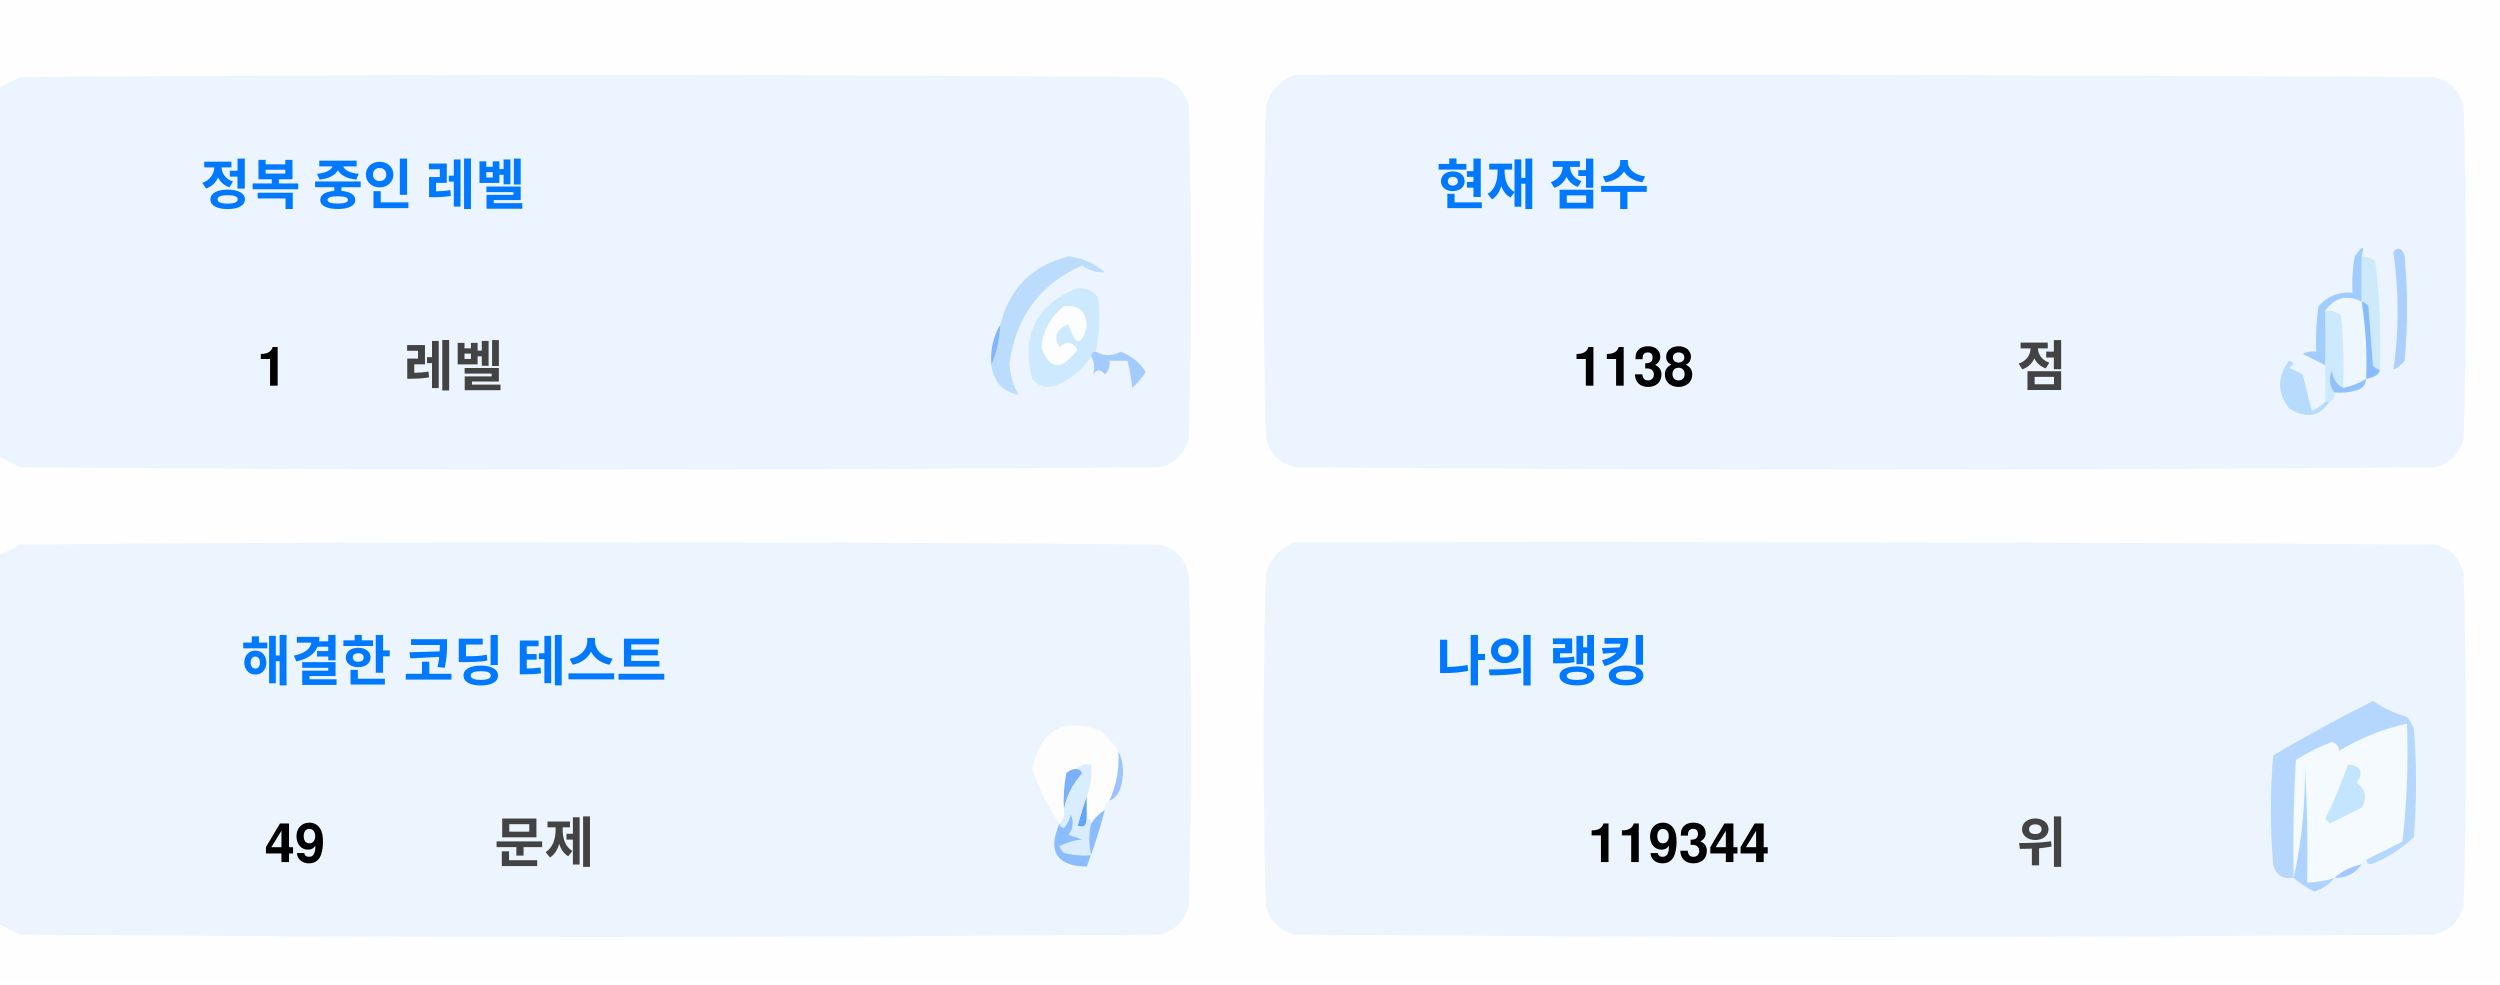
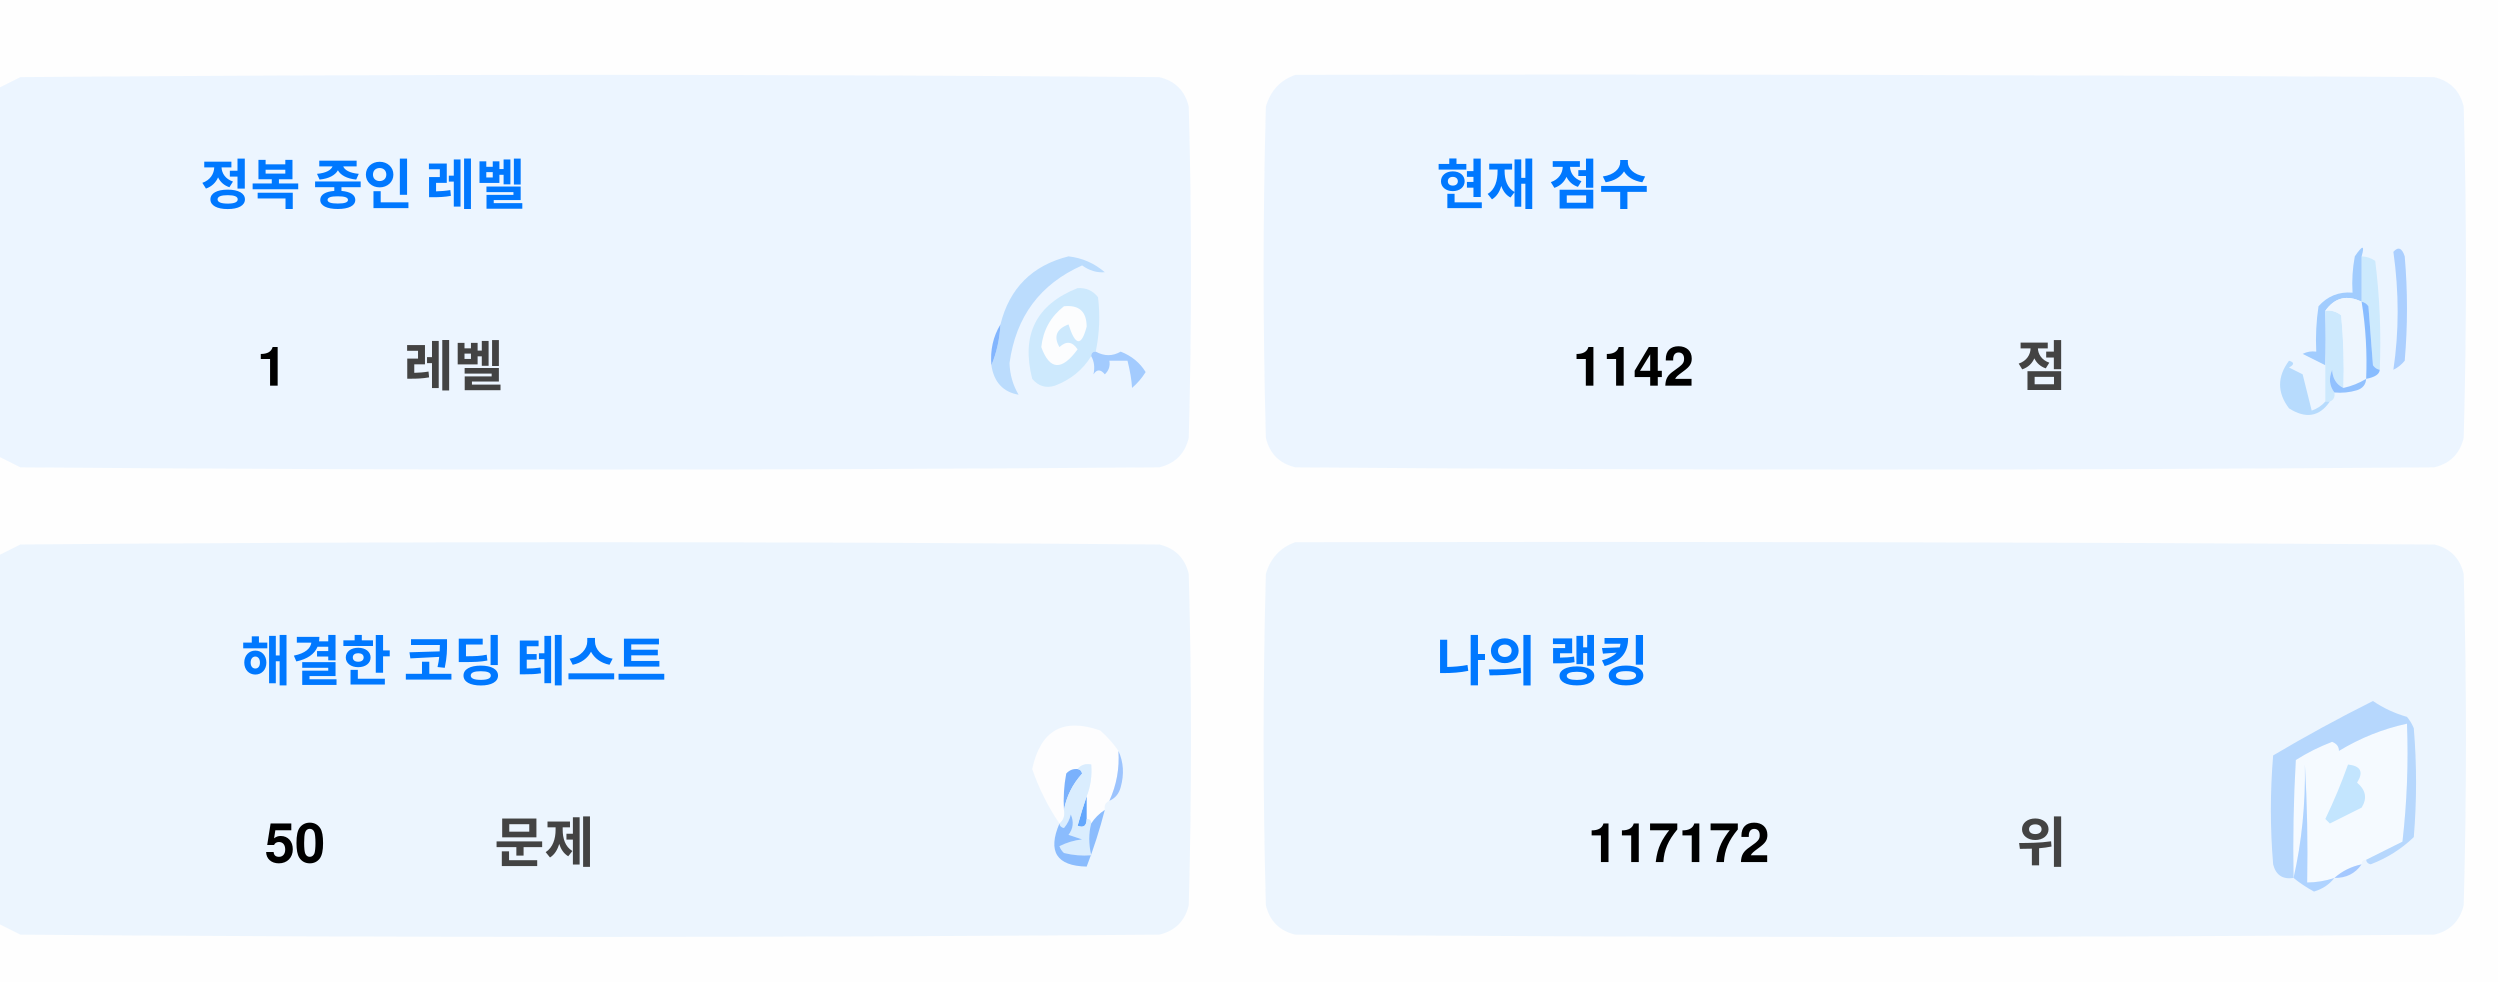
<svg xmlns="http://www.w3.org/2000/svg" version="1.1" width="551px" height="217px" style="shape-rendering:geometricPrecision; text-rendering:geometricPrecision; image-rendering:optimizeQuality; fill-rule:evenodd; clip-rule:evenodd">
  <style>.title {fill: #434343;font-size: 1rem;line-height: 1.5rem;font-weight: bold;font-family: -apple-system, BlinkMacSystemFont, Segoe UI, Helvetica, Arial, sans-serif, Apple Color Emoji, Segoe UI Emoji;}.desc {fill: #434343;font-size: 2.5rem;font-weight: bold;line-height: 1.5rem;font-family: -apple-system, BlinkMacSystemFont, Segoe UI, Helvetica, Arial, sans-serif, Apple Color Emoji, Segoe UI Emoji;}.desc-2 {fill: #434343;font-size: 1rem;font-weight: bold;line-height: 1.5rem;font-family: -apple-system, BlinkMacSystemFont, Segoe UI, Helvetica, Arial, sans-serif, Apple Color Emoji, Segoe UI Emoji;}.text, .desc {animation: twinkling 4s ease-in-out infinite;}@keyframes twinkling {40% { opacity: 1; }50% { opacity: 0.5; }60% { opacity: 1; }70% { opacity: 0.5; }80% { opacity: 1; }}</style>
  <g>
    <path style="opacity:1" fill="#fefefe" d="M -0.5,-0.5 C 183.167,-0.5 366.833,-0.5 550.5,-0.5C 550.5,71.833 550.5,144.167 550.5,216.5C 366.833,216.5 183.167,216.5 -0.5,216.5C -0.5,212.167 -0.5,207.833 -0.5,203.5C 1.14,204.32 2.807,205.153 4.5,206C 88.167,206.667 171.833,206.667 255.5,206C 259,205.167 261.167,203 262,199.5C 262.667,175.167 262.667,150.833 262,126.5C 261.167,123 259,120.833 255.5,120C 171.833,119.333 88.167,119.333 4.5,120C 2.807,120.847 1.14,121.68 -0.5,122.5C -0.5,115.167 -0.5,107.833 -0.5,100.5C 1.14,101.32 2.807,102.153 4.5,103C 88.167,103.667 171.833,103.667 255.5,103C 259,102.167 261.167,100 262,96.5C 262.667,72.167 262.667,47.833 262,23.5C 261.167,20 259,17.833 255.5,17C 171.833,16.333 88.167,16.333 4.5,17C 2.807,17.847 1.14,18.68 -0.5,19.5C -0.5,12.833 -0.5,6.167 -0.5,-0.5 Z" />
  </g>
  <g>
    <path style="opacity:1" fill="#ecf5ff" d="M -0.5,100.5 C -0.5,73.5 -0.5,46.5 -0.5,19.5C 1.14,18.68 2.807,17.847 4.5,17C 88.167,16.333 171.833,16.333 255.5,17C 259,17.833 261.167,20 262,23.5C 262.667,47.833 262.667,72.167 262,96.5C 261.167,100 259,102.167 255.5,103C 171.833,103.667 88.167,103.667 4.5,103C 2.807,102.153 1.14,101.32 -0.5,100.5 Z" />
  </g>
  <g>
    <path style="opacity:1" fill="#ecf5ff" d="M 285.5,16.5 C 369.167,16.333 452.834,16.5 536.5,17C 540,17.833 542.167,20 543,23.5C 543.667,47.833 543.667,72.167 543,96.5C 542.167,100 540,102.167 536.5,103C 452.833,103.667 369.167,103.667 285.5,103C 282,102.167 279.833,100 279,96.5C 278.333,72.167 278.333,47.833 279,23.5C 280.018,19.985 282.185,17.652 285.5,16.5 Z" />
  </g>
  <g>
    <path style="opacity:1" fill="#cdeafd" d="M 520.5,56.5 C 521.583,56.539 522.583,56.873 523.5,57.5C 524.498,65.472 524.831,73.472 524.5,81.5C 523.883,81.389 523.383,81.056 523,80.5C 522.667,76.167 522.333,71.833 522,67.5C 521.617,66.944 521.117,66.611 520.5,66.5C 520.5,63.167 520.5,59.833 520.5,56.5 Z" />
  </g>
  <g>
    <path style="opacity:1" fill="#abcfff" d="M 527.5,55.5 C 528.566,54.308 529.399,54.641 530,56.5C 530.667,64.167 530.667,71.833 530,79.5C 529.311,80.357 528.478,81.023 527.5,81.5C 528.758,73.08 528.758,64.414 527.5,55.5 Z" />
  </g>
  <g>
    <path style="opacity:1" fill="#bbdcfd" d="M 218.5,80.5 C 219.657,77.727 220.324,74.727 220.5,71.5C 222.49,63.51 227.49,58.51 235.5,56.5C 238.528,56.847 241.194,58.014 243.5,60C 241.744,60.141 240.078,59.641 238.5,58.5C 229.247,62.607 223.914,69.773 222.5,80C 222.565,82.526 223.232,84.859 224.5,87C 221.07,86.397 219.07,84.231 218.5,80.5 Z" />
  </g>
  <g>
    <path style="opacity:1" fill="#cde9fd" d="M 241.5,77.5 C 240.833,77.5 240.5,77.833 240.5,78.5C 238.628,81.529 235.961,83.695 232.5,85C 230.536,85.624 228.869,85.124 227.5,83.5C 225.021,73.791 228.354,67.124 237.5,63.5C 239.374,63.39 240.874,64.056 242,65.5C 242.497,69.524 242.331,73.524 241.5,77.5 Z" />
  </g>
  <g>
    <path style="opacity:1" fill="#fcfdfe" d="M 234.5,67.5 C 237.826,67.162 239.493,68.662 239.5,72C 238.334,76.434 237,76.267 235.5,71.5C 232.832,72.515 232.166,74.182 233.5,76.5C 235.017,75.089 236.351,75.256 237.5,77C 234.006,81.771 231.34,81.605 229.5,76.5C 229.904,72.771 231.571,69.771 234.5,67.5 Z" />
  </g>
  <g>
    <path style="opacity:1" fill="#a1ccfe" d="M 520.5,56.5 C 520.5,59.833 520.5,63.167 520.5,66.5C 517.238,64.922 514.572,65.589 512.5,68.5C 512.617,72.81 512.617,76.81 512.5,80.5C 510.86,79.68 509.193,78.847 507.5,78C 508.448,77.517 509.448,77.35 510.5,77.5C 510.335,74.15 510.502,70.817 511,67.5C 512.995,65.253 515.495,64.253 518.5,64.5C 518.336,61.813 518.503,59.146 519,56.5C 520.731,53.969 521.231,53.969 520.5,56.5 Z" />
  </g>
  <g>
    <path style="opacity:1" fill="#cde9fd" d="M 512.5,68.5 C 513.822,68.33 514.989,68.663 516,69.5C 516.499,74.823 516.666,80.156 516.5,85.5C 514.955,84.77 514.122,83.437 514,81.5C 513.22,83.387 513.387,85.054 514.5,86.5C 514.672,87.492 514.338,88.158 513.5,88.5C 513.167,88.5 512.833,88.5 512.5,88.5C 512.5,85.833 512.5,83.167 512.5,80.5C 512.617,76.81 512.617,72.81 512.5,68.5 Z" />
  </g>
  <g>
    <path style="opacity:1" fill="#eef6fe" d="M 520.5,66.5 C 521.407,72.106 521.74,77.773 521.5,83.5C 519.95,84.441 518.284,85.108 516.5,85.5C 516.666,80.156 516.499,74.823 516,69.5C 514.989,68.663 513.822,68.33 512.5,68.5C 514.572,65.589 517.238,64.922 520.5,66.5 Z" />
  </g>
  <g>
    <path style="opacity:1" fill="#88bcff" d="M 520.5,66.5 C 521.117,66.611 521.617,66.944 522,67.5C 522.333,71.833 522.667,76.167 523,80.5C 523.383,81.056 523.883,81.389 524.5,81.5C 524.445,82.469 523.445,83.136 521.5,83.5C 521.74,77.773 521.407,72.106 520.5,66.5 Z" />
  </g>
  <g>
    <path style="opacity:1" fill="#82b5fe" d="M 220.5,71.5 C 220.324,74.727 219.657,77.727 218.5,80.5C 218.215,77.171 218.882,74.171 220.5,71.5 Z" />
  </g>
  <g>
    <path style="opacity:1" fill="#a3cbfe" d="M 240.5,78.5 C 240.5,77.833 240.833,77.5 241.5,77.5C 243.391,78.536 245.224,78.536 247,77.5C 249.391,78.429 251.225,79.929 252.5,82C 251.681,83.319 250.681,84.486 249.5,85.5C 249.409,83.777 249.075,81.777 248.5,79.5C 247.167,79.5 245.833,79.5 244.5,79.5C 244.719,80.675 244.386,81.675 243.5,82.5C 242.575,81.359 241.741,81.359 241,82.5C 241.331,80.981 241.164,79.648 240.5,78.5 Z" />
  </g>
  <g>
    <path style="opacity:1" fill="#b7dbfd" d="M 512.5,88.5 C 512.833,88.5 513.167,88.5 513.5,88.5C 511.199,91.857 508.199,92.357 504.5,90C 501.872,86.535 501.872,83.035 504.5,79.5C 505.696,79.846 505.696,80.346 504.5,81C 505.5,81.5 506.5,82 507.5,82.5C 508.167,85.167 508.833,87.833 509.5,90.5C 510.739,90.058 511.739,89.391 512.5,88.5 Z" />
  </g>
  <g>
    <path style="opacity:1" fill="#92c1fe" d="M 516.5,85.5 C 518.284,85.108 519.95,84.441 521.5,83.5C 521.423,84.75 520.756,85.583 519.5,86C 517.866,86.493 516.199,86.66 514.5,86.5C 513.387,85.054 513.22,83.387 514,81.5C 514.122,83.437 514.955,84.77 516.5,85.5 Z" />
  </g>
  <g>
    <path style="opacity:1" fill="#ecf5fe" d="M -0.5,203.5 C -0.5,176.5 -0.5,149.5 -0.5,122.5C 1.14,121.68 2.807,120.847 4.5,120C 88.167,119.333 171.833,119.333 255.5,120C 259,120.833 261.167,123 262,126.5C 262.667,150.833 262.667,175.167 262,199.5C 261.167,203 259,205.167 255.5,206C 171.833,206.667 88.167,206.667 4.5,206C 2.807,205.153 1.14,204.32 -0.5,203.5 Z" />
  </g>
  <g>
    <path style="opacity:1" fill="#ecf5fe" d="M 285.5,119.5 C 369.167,119.333 452.834,119.5 536.5,120C 540,120.833 542.167,123 543,126.5C 543.667,150.833 543.667,175.167 543,199.5C 542.167,203 540,205.167 536.5,206C 452.833,206.667 369.167,206.667 285.5,206C 282,205.167 279.833,203 279,199.5C 278.333,175.167 278.333,150.833 279,126.5C 280.018,122.985 282.185,120.652 285.5,119.5 Z" />
  </g>
  <g>
    <path style="opacity:1" fill="#fdfdfe" d="M 246.5,165.5 C 246.758,169.367 246.092,173.034 244.5,176.5C 243.662,176.842 243.328,177.508 243.5,178.5C 242.272,179.306 241.272,180.306 240.5,181.5C 240.5,180.833 240.167,180.5 239.5,180.5C 239.5,178.833 239.5,177.167 239.5,175.5C 240.369,173.283 240.702,170.95 240.5,168.5C 239.209,168.263 238.209,168.596 237.5,169.5C 236.504,169.414 235.671,169.748 235,170.5C 234.503,173.146 234.336,175.813 234.5,178.5C 234.737,179.791 234.404,180.791 233.5,181.5C 230.986,177.806 228.986,173.806 227.5,169.5C 229.309,160.957 234.309,158.124 242.5,161C 244.07,162.397 245.404,163.897 246.5,165.5 Z" />
  </g>
  <g>
    <path style="opacity:1" fill="#f5faff" d="M 521.5,189.5 C 520.833,189.5 520.5,189.833 520.5,190.5C 518.181,190.992 516.181,191.992 514.5,193.5C 512.565,194.15 510.565,194.483 508.5,194.5C 508.666,185.827 508.5,177.16 508,168.5C 508.141,177.227 507.308,185.56 505.5,193.5C 505.334,184.827 505.5,176.16 506,167.5C 508.527,165.903 511.194,164.57 514,163.5C 515.011,163.892 515.511,164.559 515.5,165.5C 520.21,162.641 525.21,160.641 530.5,159.5C 530.831,168.192 530.498,176.859 529.5,185.5C 526.807,186.847 524.14,188.18 521.5,189.5 Z" />
  </g>
  <g>
    <path style="opacity:1" fill="#b6d7fd" d="M 521.5,189.5 C 524.14,188.18 526.807,186.847 529.5,185.5C 530.498,176.859 530.831,168.192 530.5,159.5C 525.21,160.641 520.21,162.641 515.5,165.5C 515.511,164.559 515.011,163.892 514,163.5C 511.194,164.57 508.527,165.903 506,167.5C 505.5,176.16 505.334,184.827 505.5,193.5C 503.089,193.863 501.589,192.863 501,190.5C 500.333,182.5 500.333,174.5 501,166.5C 508.173,162.246 515.507,158.246 523,154.5C 525.304,156.068 527.804,157.235 530.5,158C 531.126,158.75 531.626,159.584 532,160.5C 532.667,168.5 532.667,176.5 532,184.5C 529.292,187.111 526.125,189.111 522.5,190.5C 521.893,190.376 521.56,190.043 521.5,189.5 Z" />
  </g>
  <g>
    <path style="opacity:1" fill="#c3e5fe" d="M 517.5,168.5 C 520.317,168.801 520.984,170.134 519.5,172.5C 521.439,174.122 521.772,175.956 520.5,178C 518.167,179.167 515.833,180.333 513.5,181.5C 513.167,181.167 512.833,180.833 512.5,180.5C 514.414,176.515 516.081,172.515 517.5,168.5 Z" />
  </g>
  <g>
    <path style="opacity:1" fill="#7ab1fc" d="M 237.5,169.5 C 238.043,169.56 238.376,169.893 238.5,170.5C 236.395,172.836 235.062,175.503 234.5,178.5C 234.336,175.813 234.503,173.146 235,170.5C 235.671,169.748 236.504,169.414 237.5,169.5 Z" />
  </g>
  <g>
    <path style="opacity:1" fill="#afd3ff" d="M 514.5,193.5 C 513.378,194.947 511.878,195.947 510,196.5C 508.348,195.601 506.848,194.601 505.5,193.5C 507.308,185.56 508.141,177.227 508,168.5C 508.5,177.16 508.666,185.827 508.5,194.5C 510.565,194.483 512.565,194.15 514.5,193.5 Z" />
  </g>
  <g>
    <path style="opacity:1" fill="#9cc3fd" d="M 246.5,165.5 C 247.634,167.966 247.801,170.633 247,173.5C 246.623,174.942 245.79,175.942 244.5,176.5C 246.092,173.034 246.758,169.367 246.5,165.5 Z" />
  </g>
  <g>
    <path style="opacity:1" fill="#62a6fc" d="M 239.5,175.5 C 239.5,177.167 239.5,178.833 239.5,180.5C 239.483,182.028 238.816,182.528 237.5,182C 238.117,179.723 238.784,177.556 239.5,175.5 Z" />
  </g>
  <g>
    <path style="opacity:1" fill="#daedfe" d="M 237.5,169.5 C 238.209,168.596 239.209,168.263 240.5,168.5C 240.702,170.95 240.369,173.283 239.5,175.5C 238.784,177.556 238.117,179.723 237.5,182C 238.816,182.528 239.483,182.028 239.5,180.5C 240.167,180.5 240.5,180.833 240.5,181.5C 239.918,183.669 239.918,186.002 240.5,188.5C 238.473,188.662 236.473,188.495 234.5,188C 234.043,187.586 233.709,187.086 233.5,186.5C 235.078,185.702 236.744,185.202 238.5,185C 237.5,184.667 236.5,184.333 235.5,184C 236.554,182.612 236.72,181.112 236,179.5C 235.751,180.624 235.251,181.624 234.5,182.5C 233.893,182.376 233.56,182.043 233.5,181.5C 234.404,180.791 234.737,179.791 234.5,178.5C 235.062,175.503 236.395,172.836 238.5,170.5C 238.376,169.893 238.043,169.56 237.5,169.5 Z" />
  </g>
  <g>
    <path style="opacity:1" fill="#8bbcfd" d="M 243.5,178.5 C 242.395,182.803 241.062,186.969 239.5,191C 232.857,190.847 230.857,187.68 233.5,181.5C 233.56,182.043 233.893,182.376 234.5,182.5C 235.251,181.624 235.751,180.624 236,179.5C 236.72,181.112 236.554,182.612 235.5,184C 236.5,184.333 237.5,184.667 238.5,185C 236.744,185.202 235.078,185.702 233.5,186.5C 233.709,187.086 234.043,187.586 234.5,188C 236.473,188.495 238.473,188.662 240.5,188.5C 239.918,186.002 239.918,183.669 240.5,181.5C 241.272,180.306 242.272,179.306 243.5,178.5 Z" />
  </g>
  <g>
    <path style="opacity:1" fill="#a4c8ff" d="M 520.5,190.5 C 519.089,192.539 517.089,193.539 514.5,193.5C 516.181,191.992 518.181,190.992 520.5,190.5 Z" />
  </g>
  <text text-anchor="middle" x="80" y="45" class="title" style="fill:#0078ff;" stroke="#none" stroke-width="1">정복 중인 레벨</text>
  <text text-anchor="middle" x="60" y="85" class="desc" style="fill:#000000;" stroke="#none" stroke-width="1">1</text>
  <text text-anchor="middle" x="100" y="85" class="desc-2" style="fill:#434343;" stroke="#none" stroke-width="1">레벨</text>
  <text text-anchor="middle" x="340" y="45" class="title" style="fill:#0078ff;" stroke="#none" stroke-width="1">현재 점수</text>
-   <text text-anchor="middle" x="360" y="85" class="desc" style="fill:#000000;" stroke="#none" stroke-width="1">1138</text>
+   <text text-anchor="middle" x="360" y="85" class="desc" style="fill:#000000;" stroke="#none" stroke-width="1">1142</text>
  <text text-anchor="middle" x="450" y="85" class="desc-2" style="fill:#434343;" stroke="#none" stroke-width="1">점</text>
  <text text-anchor="middle" x="100" y="150" class="title" style="fill:#0078ff;" stroke="#none" stroke-width="1">해결한 코딩 테스트</text>
-   <text text-anchor="middle" x="65" y="190" class="desc" style="fill:#000000;" stroke="#none" stroke-width="1">49</text>
+   <text text-anchor="middle" x="65" y="190" class="desc" style="fill:#000000;" stroke="#none" stroke-width="1">50</text>
  <text text-anchor="middle" x="120" y="190" class="desc-2" style="fill:#434343;" stroke="#none" stroke-width="1">문제</text>
  <text text-anchor="middle" x="340" y="150" class="title" style="fill:#0078ff;" stroke="#none" stroke-width="1">나의 랭킹</text>
-   <text text-anchor="middle" x="370" y="190" class="desc" style="fill:#000000;" stroke="#none" stroke-width="1">119344</text>
+   <text text-anchor="middle" x="370" y="190" class="desc" style="fill:#000000;" stroke="#none" stroke-width="1">117172</text>
  <text text-anchor="middle" x="450" y="190" class="desc-2" style="fill:#434343;" stroke="#none" stroke-width="1">위</text>
</svg>
